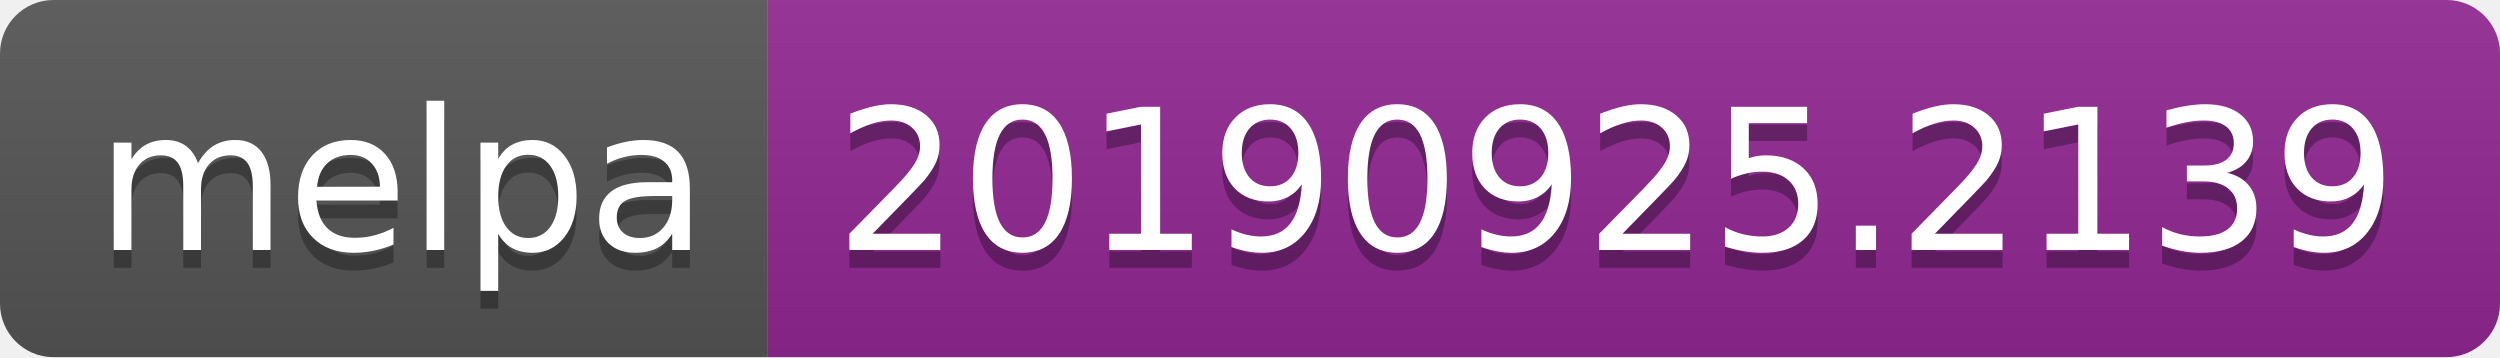
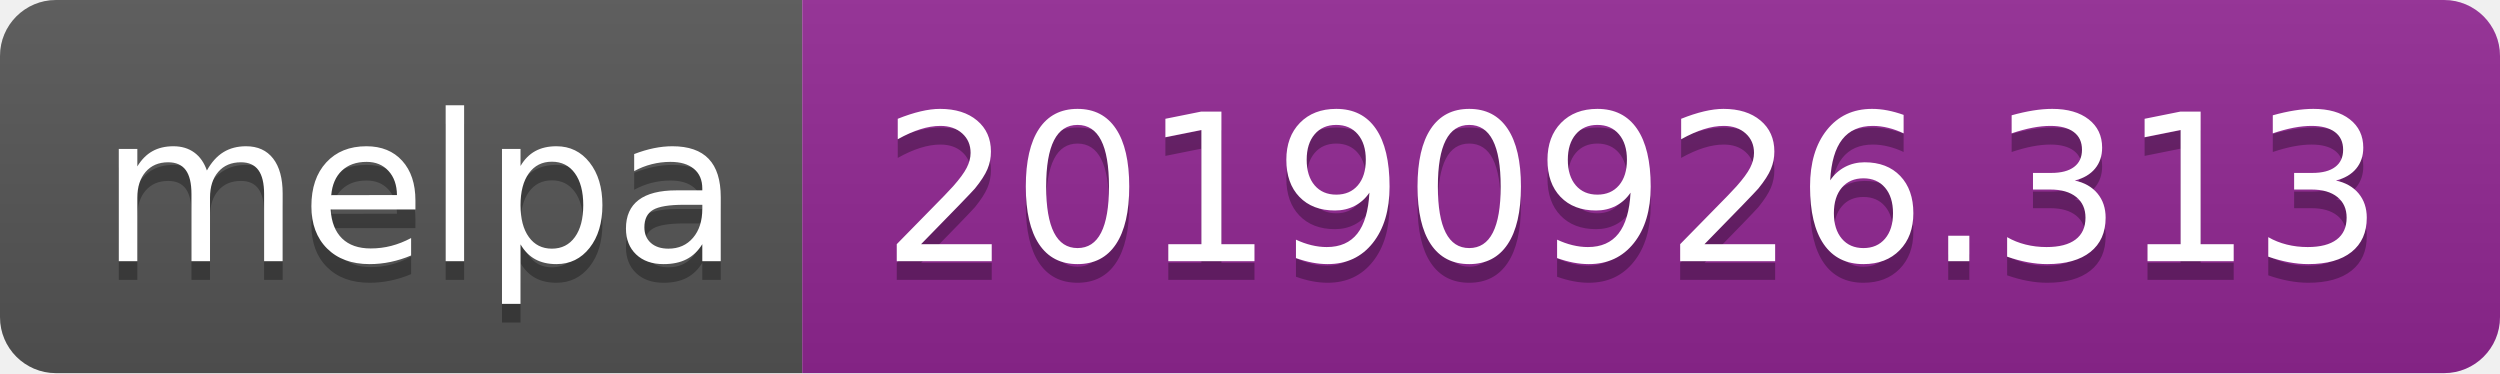
- <svg xmlns="http://www.w3.org/2000/svg" width="140" height="20">
+ <svg xmlns="http://www.w3.org/2000/svg" width="134" height="20">
  <linearGradient id="b" x2="0" y2="100%">
    <stop offset="0" stop-color="#bbb" stop-opacity=".1" />
    <stop offset="1" stop-opacity=".1" />
  </linearGradient>
  <clipPath id="a">
-     <rect width="140" height="20" rx="3" fill="#fff" />
+     <rect width="134" height="20" rx="3" fill="#fff" />
  </clipPath>
  <g clip-path="url(#a)">
    <path fill="#555" d="M0 0h43v20H0z" />
-     <path fill="#922793" d="M43 0h97v20H43z" />
-     <path fill="url(#b)" d="M0 0h140v20H0z" />
+     <path fill="#922793" d="M43 0h91v20H43z" />
+     <path fill="url(#b)" d="M0 0h134v20H0z" />
  </g>
  <g fill="#fff" text-anchor="middle" font-family="DejaVu Sans,Verdana,Geneva,sans-serif" font-size="110">
    <text x="225" y="150" fill="#010101" fill-opacity=".3" transform="scale(.1)" textLength="330">melpa</text>
    <text x="225" y="140" transform="scale(.1)" textLength="330">melpa</text>
-     <text x="905" y="150" fill="#010101" fill-opacity=".3" transform="scale(.1)" textLength="870">20190925.2139</text>
-     <text x="905" y="140" transform="scale(.1)" textLength="870">20190925.2139</text>
+     <text x="875" y="150" fill="#010101" fill-opacity=".3" transform="scale(.1)" textLength="810">20190926.313</text>
+     <text x="875" y="140" transform="scale(.1)" textLength="810">20190926.313</text>
  </g>
</svg>
